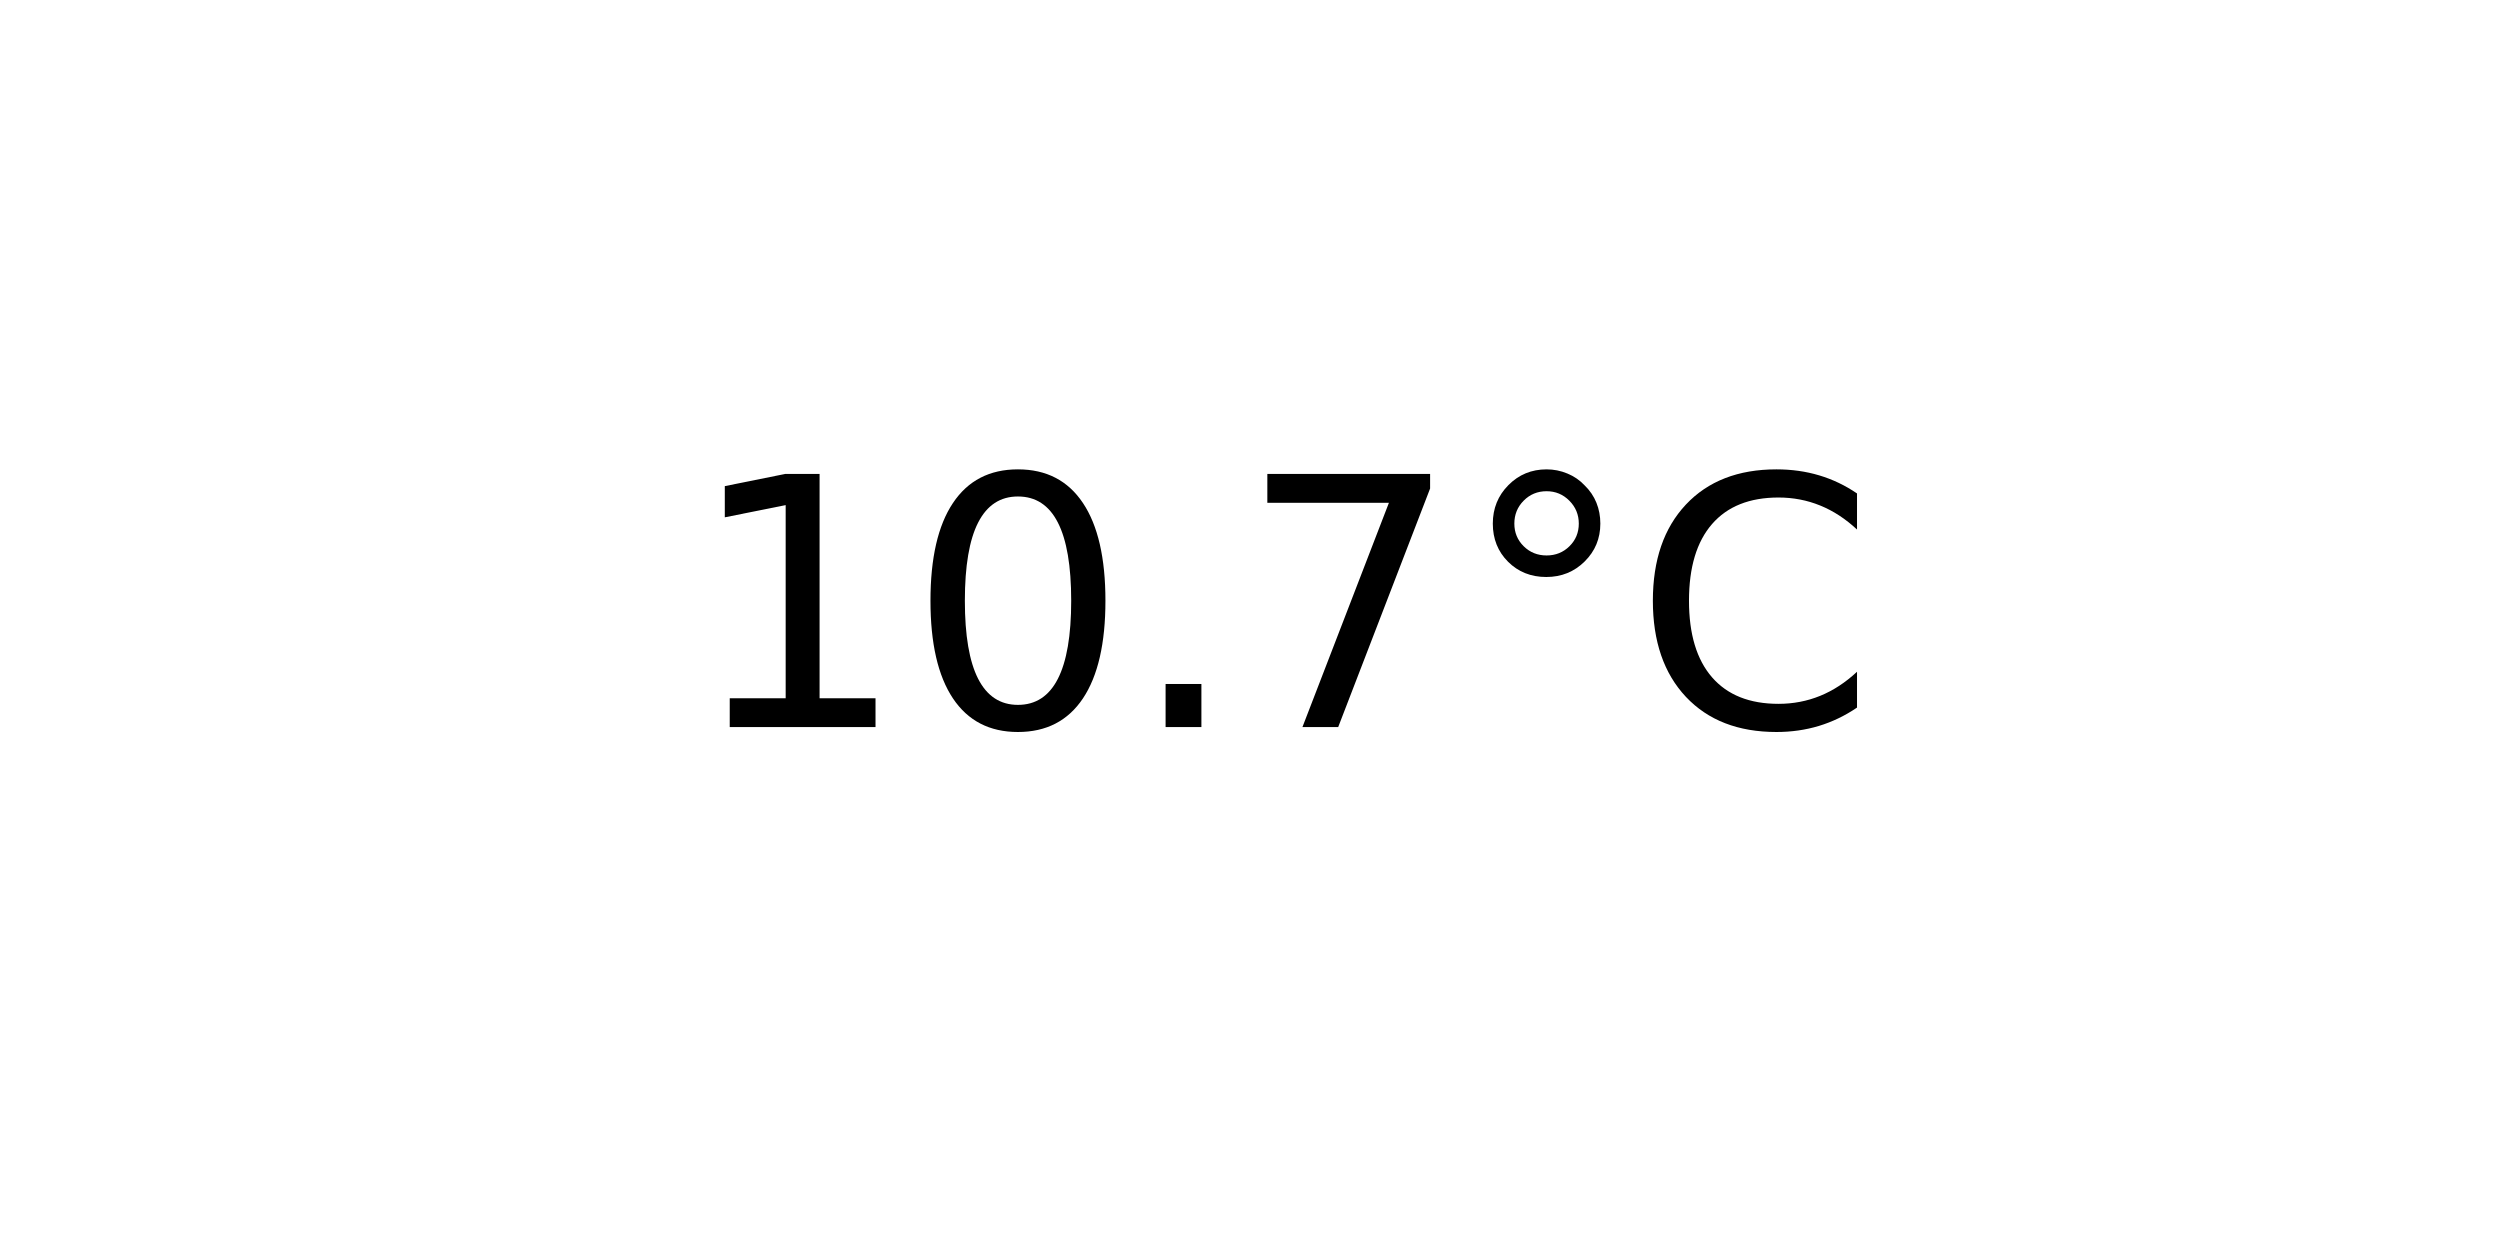
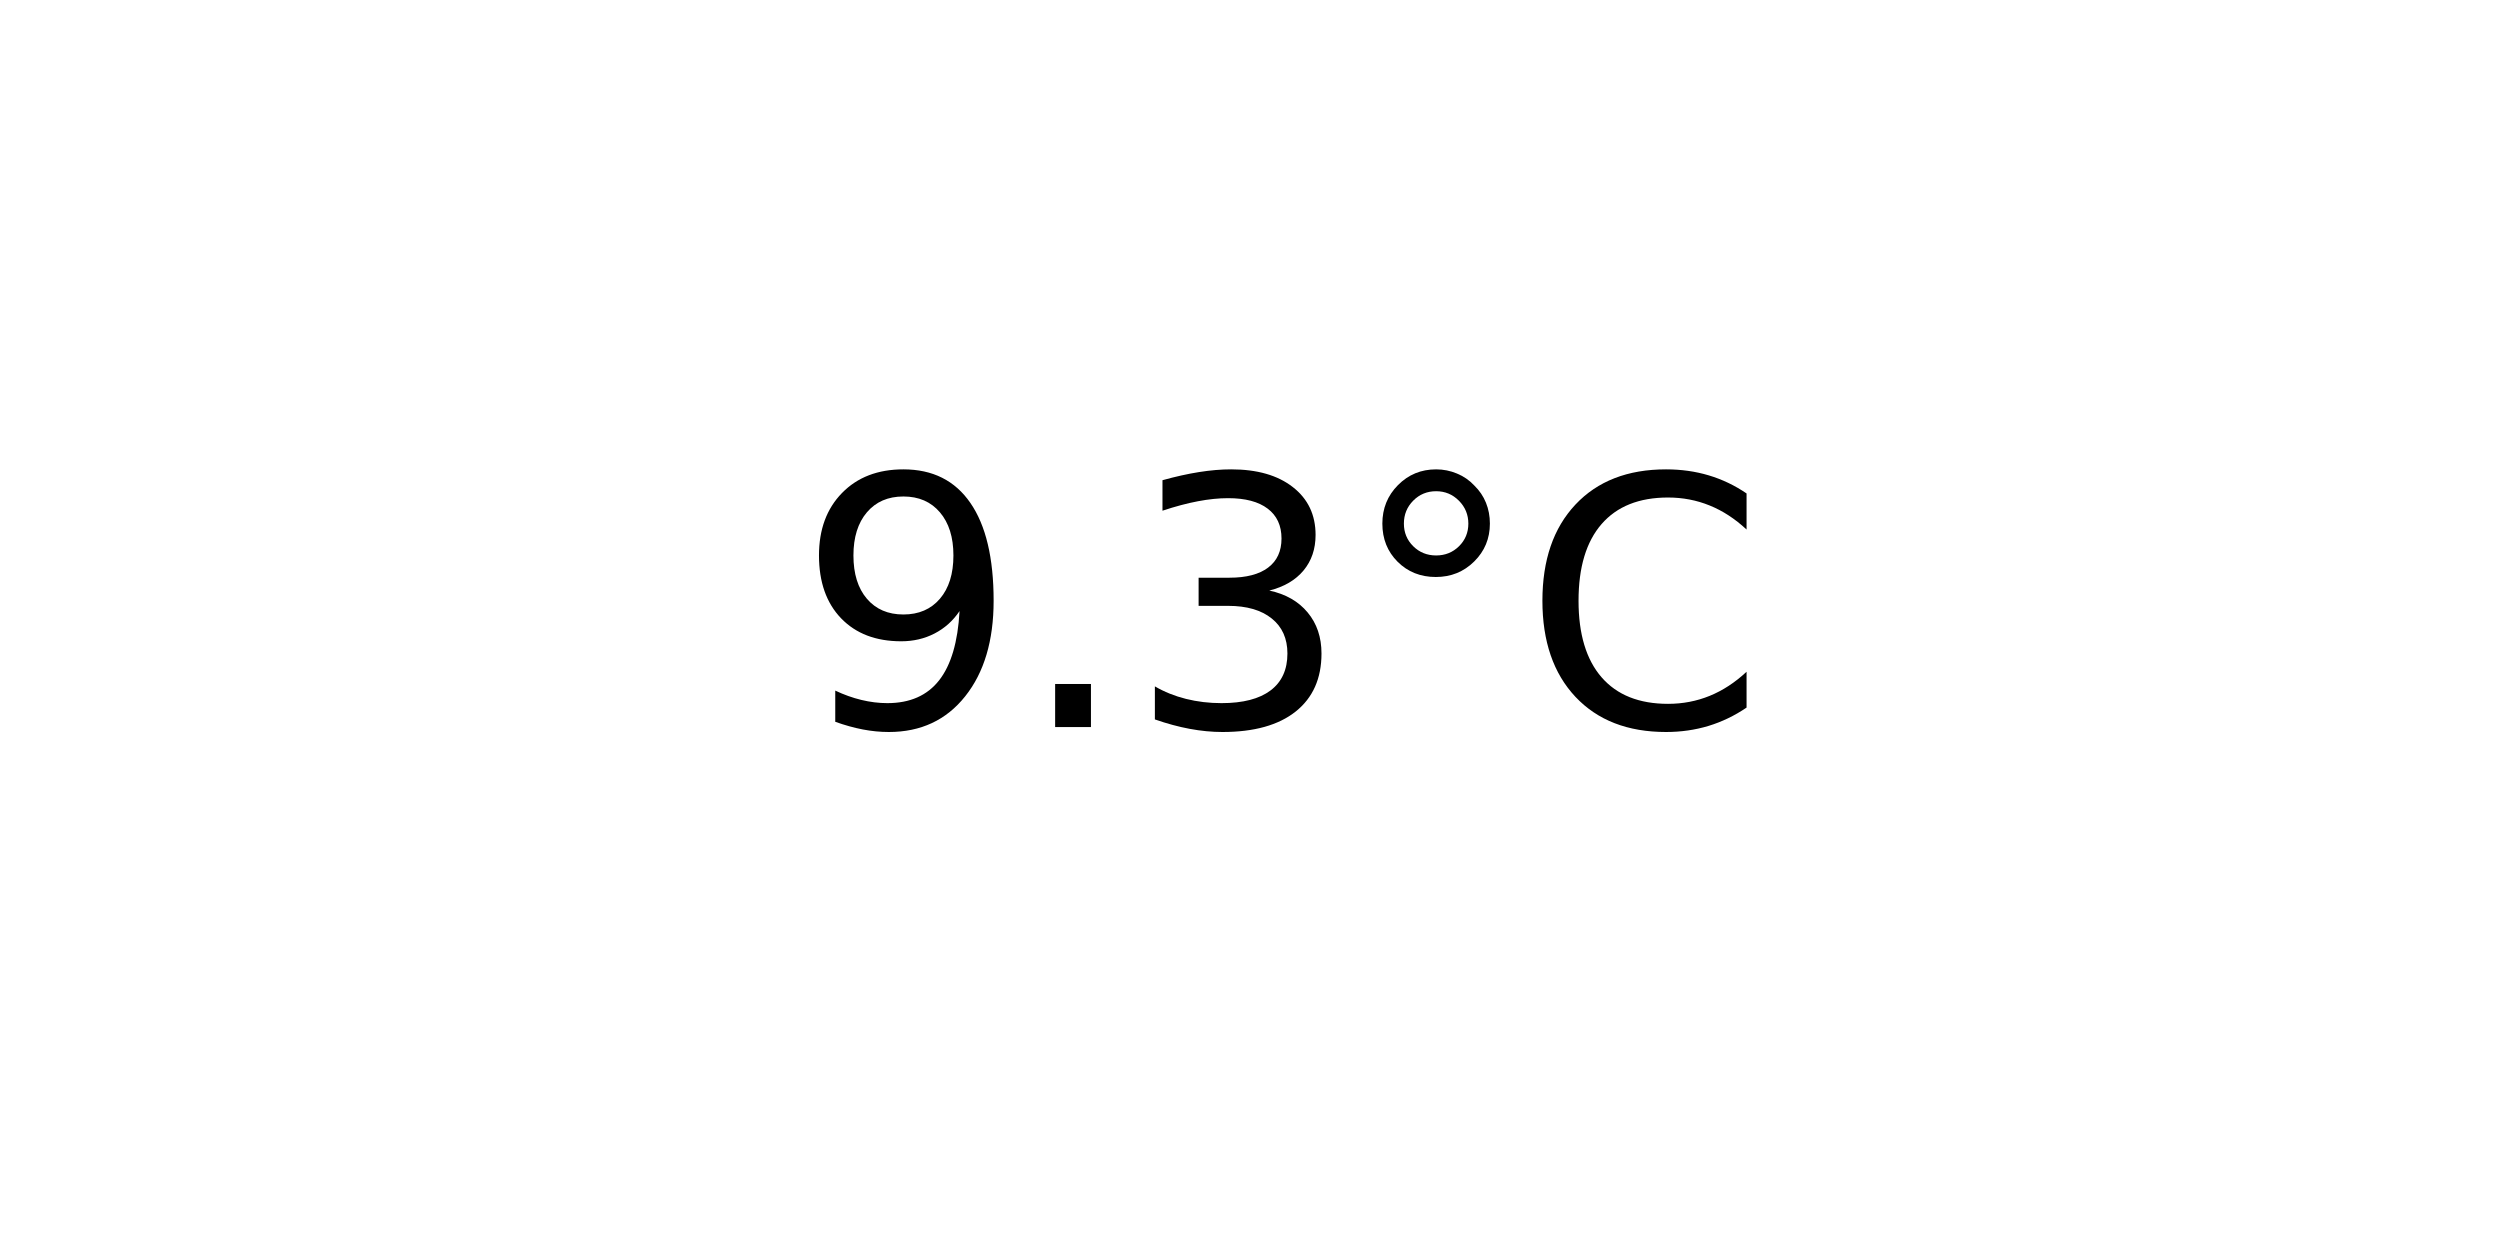
<svg xmlns="http://www.w3.org/2000/svg" xmlns:xlink="http://www.w3.org/1999/xlink" width="72pt" height="36pt" viewBox="0 0 72 36" version="1.1">
  <defs>
    <style type="text/css">*{stroke-linejoin: round; stroke-linecap: butt}</style>
  </defs>
  <g id="figure_1">
    <g id="axes_1">
      <g id="text_1">
-         <g transform="translate(19.77578 20.93937) scale(0.1 -0.1)">
+         <g transform="translate(22.95703 20.93937) scale(0.1 -0.1)">
          <defs>
-             <path id="DejaVuSans-31" d="M 794 531  L 1825 531  L 1825 4091  L 703 3866  L 703 4441  L 1819 4666  L 2450 4666  L 2450 531  L 3481 531  L 3481 0  L 794 0  L 794 531  z " transform="scale(0.015625)" />
-             <path id="DejaVuSans-30" d="M 2034 4250  Q 1547 4250 1301 3770  Q 1056 3291 1056 2328  Q 1056 1369 1301 889  Q 1547 409 2034 409  Q 2525 409 2770 889  Q 3016 1369 3016 2328  Q 3016 3291 2770 3770  Q 2525 4250 2034 4250  z M 2034 4750  Q 2819 4750 3233 4129  Q 3647 3509 3647 2328  Q 3647 1150 3233 529  Q 2819 -91 2034 -91  Q 1250 -91 836 529  Q 422 1150 422 2328  Q 422 3509 836 4129  Q 1250 4750 2034 4750  z " transform="scale(0.015625)" />
+             <path id="DejaVuSans-39" d="M 703 97  L 703 672  Q 941 559 1184 500  Q 1428 441 1663 441  Q 2288 441 2617 861  Q 2947 1281 2994 2138  Q 2813 1869 2534 1725  Q 2256 1581 1919 1581  Q 1219 1581 811 2004  Q 403 2428 403 3163  Q 403 3881 828 4315  Q 1253 4750 1959 4750  Q 2769 4750 3195 4129  Q 3622 3509 3622 2328  Q 3622 1225 3098 567  Q 2575 -91 1691 -91  Q 1453 -91 1209 -44  Q 966 3 703 97  z M 1959 2075  Q 2384 2075 2632 2365  Q 2881 2656 2881 3163  Q 2881 3666 2632 3958  Q 2384 4250 1959 4250  Q 1534 4250 1286 3958  Q 1038 3666 1038 3163  Q 1038 2656 1286 2365  Q 1534 2075 1959 2075  z " transform="scale(0.015625)" />
            <path id="DejaVuSans-2e" d="M 684 794  L 1344 794  L 1344 0  L 684 0  L 684 794  z " transform="scale(0.015625)" />
-             <path id="DejaVuSans-37" d="M 525 4666  L 3525 4666  L 3525 4397  L 1831 0  L 1172 0  L 2766 4134  L 525 4134  L 525 4666  z " transform="scale(0.015625)" />
+             <path id="DejaVuSans-33" d="M 2597 2516  Q 3050 2419 3304 2112  Q 3559 1806 3559 1356  Q 3559 666 3084 287  Q 2609 -91 1734 -91  Q 1441 -91 1130 -33  Q 819 25 488 141  L 488 750  Q 750 597 1062 519  Q 1375 441 1716 441  Q 2309 441 2620 675  Q 2931 909 2931 1356  Q 2931 1769 2642 2001  Q 2353 2234 1838 2234  L 1294 2234  L 1294 2753  L 1863 2753  Q 2328 2753 2575 2939  Q 2822 3125 2822 3475  Q 2822 3834 2567 4026  Q 2313 4219 1838 4219  Q 1578 4219 1281 4162  Q 984 4106 628 3988  L 628 4550  Q 988 4650 1302 4700  Q 1616 4750 1894 4750  Q 2613 4750 3031 4423  Q 3450 4097 3450 3541  Q 3450 3153 3228 2886  Q 3006 2619 2597 2516  z " transform="scale(0.015625)" />
            <path id="DejaVuSans-b0" d="M 1600 4347  Q 1350 4347 1178 4173  Q 1006 4000 1006 3750  Q 1006 3503 1178 3333  Q 1350 3163 1600 3163  Q 1850 3163 2022 3333  Q 2194 3503 2194 3750  Q 2194 3997 2020 4172  Q 1847 4347 1600 4347  z M 1600 4750  Q 1800 4750 1984 4673  Q 2169 4597 2303 4453  Q 2447 4313 2519 4134  Q 2591 3956 2591 3750  Q 2591 3338 2302 3052  Q 2013 2766 1594 2766  Q 1172 2766 890 3047  Q 609 3328 609 3750  Q 609 4169 896 4459  Q 1184 4750 1600 4750  z " transform="scale(0.015625)" />
            <path id="DejaVuSans-43" d="M 4122 4306  L 4122 3641  Q 3803 3938 3442 4084  Q 3081 4231 2675 4231  Q 1875 4231 1450 3742  Q 1025 3253 1025 2328  Q 1025 1406 1450 917  Q 1875 428 2675 428  Q 3081 428 3442 575  Q 3803 722 4122 1019  L 4122 359  Q 3791 134 3420 21  Q 3050 -91 2638 -91  Q 1578 -91 968 557  Q 359 1206 359 2328  Q 359 3453 968 4101  Q 1578 4750 2638 4750  Q 3056 4750 3426 4639  Q 3797 4528 4122 4306  z " transform="scale(0.015625)" />
          </defs>
-           <use xlink:href="#DejaVuSans-31" />
-           <use xlink:href="#DejaVuSans-30" x="63.623" />
-           <use xlink:href="#DejaVuSans-2e" x="127.246" />
-           <use xlink:href="#DejaVuSans-37" x="159.033" />
-           <use xlink:href="#DejaVuSans-b0" x="222.656" />
-           <use xlink:href="#DejaVuSans-43" x="272.656" />
+           <use xlink:href="#DejaVuSans-39" />
+           <use xlink:href="#DejaVuSans-2e" x="63.623" />
+           <use xlink:href="#DejaVuSans-33" x="95.41" />
+           <use xlink:href="#DejaVuSans-b0" x="159.033" />
+           <use xlink:href="#DejaVuSans-43" x="209.033" />
        </g>
      </g>
    </g>
  </g>
</svg>
